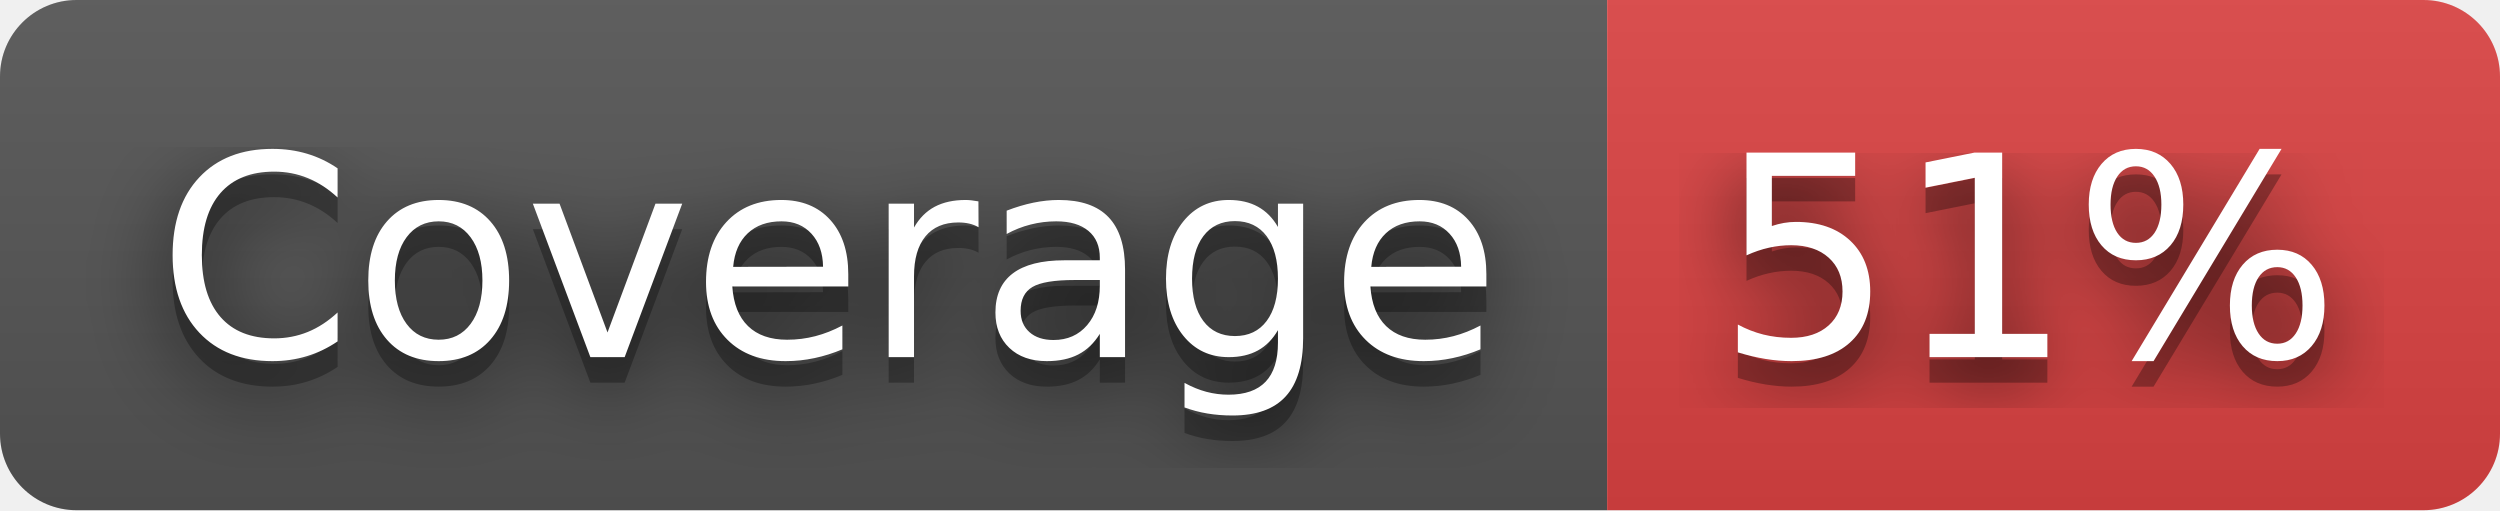
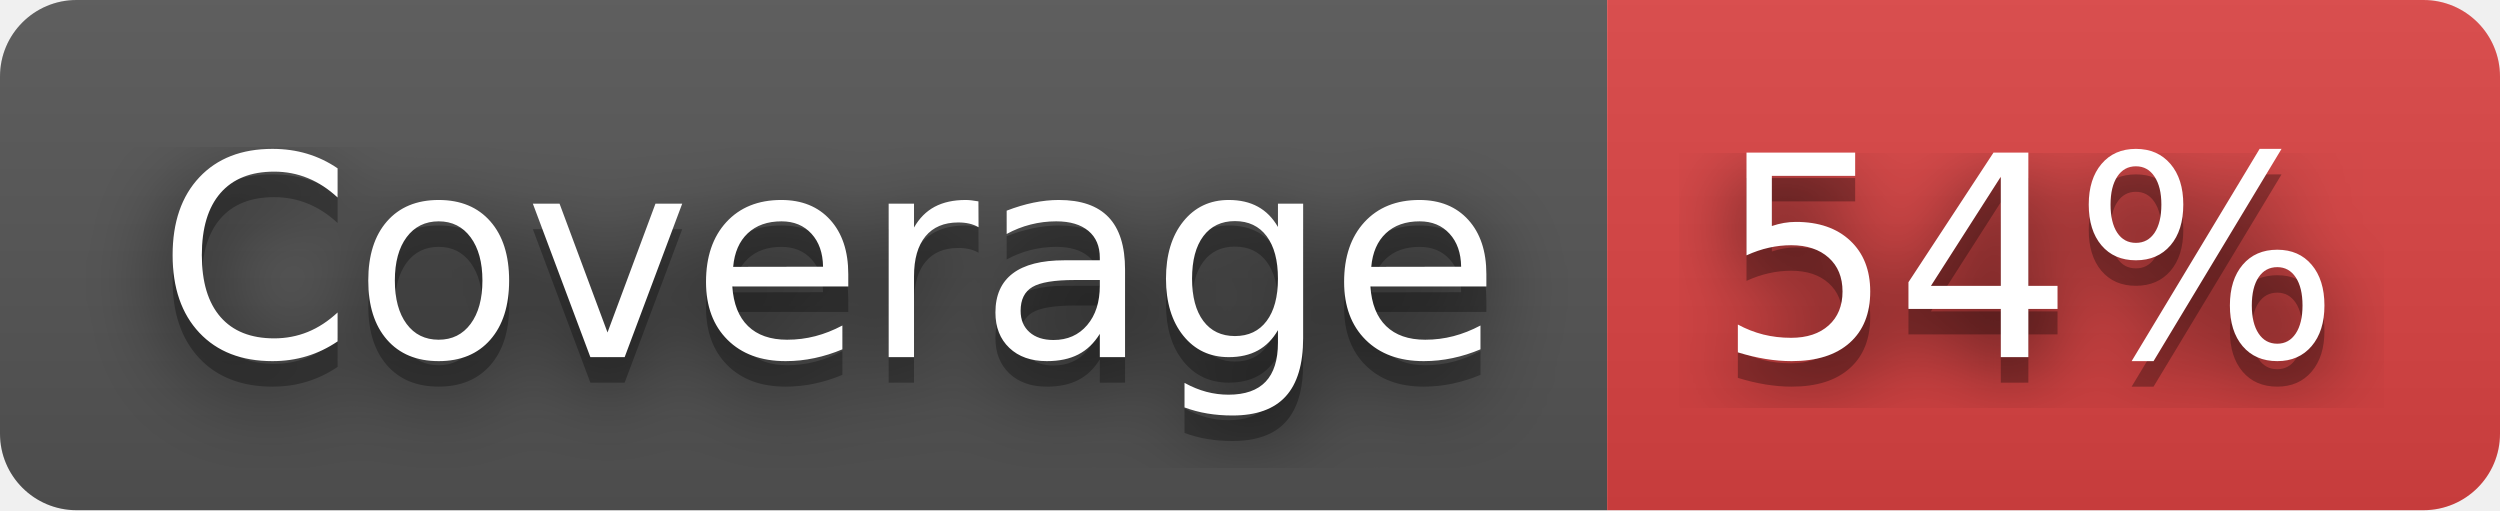
- <svg xmlns="http://www.w3.org/2000/svg" width="98" height="20" role="img" aria-label="Coverage: 51%">
+ <svg xmlns="http://www.w3.org/2000/svg" width="98" height="20" role="img" aria-label="Coverage: 54%">
  <filter id="blur">
    <feGaussianBlur stdDeviation="16" />
  </filter>
  <linearGradient id="s" x2="0" y2="100%">
    <stop offset="0" stop-color="#bbb" stop-opacity=".1" />
    <stop offset="1" stop-opacity=".1" />
  </linearGradient>
  <clipPath id="r">
    <rect width="98" height="20" rx="3" />
  </clipPath>
  <g clip-path="url(#r)">
    <rect width="63" height="20" fill="#555" />
    <rect x="63" width="35" height="20" fill="#dd4343" />
    <rect width="98" height="20" fill="url(#s)" />
  </g>
  <g fill="#fff" text-anchor="middle" font-family="Verdana,Geneva,DejaVu Sans,sans-serif" text-rendering="geometricPrecision" font-size="110">
    <g transform="scale(.1)">
      <g aria-hidden="true" fill="#010101">
        <text x="325" y="150" fill-opacity=".8" filter="url(#blur)" textLength="530">Coverage</text>
        <text x="325" y="150" fill-opacity=".3" textLength="530">Coverage</text>
      </g>
      <text x="325" y="140" textLength="530">Coverage</text>
    </g>
    <g transform="scale(.1)">
      <g aria-hidden="true" fill="#010101">
-         <text x="795" y="150" fill-opacity=".8" filter="url(#blur)" textLength="250">51%</text>
-         <text x="795" y="150" fill-opacity=".3" textLength="250">51%</text>
+         <text x="795" y="150" fill-opacity=".8" filter="url(#blur)" textLength="250">54%</text>
+         <text x="795" y="150" fill-opacity=".3" textLength="250">54%</text>
      </g>
-       <text x="795" y="140" textLength="250">51%</text>
+       <text x="795" y="140" textLength="250">54%</text>
    </g>
  </g>
</svg>
